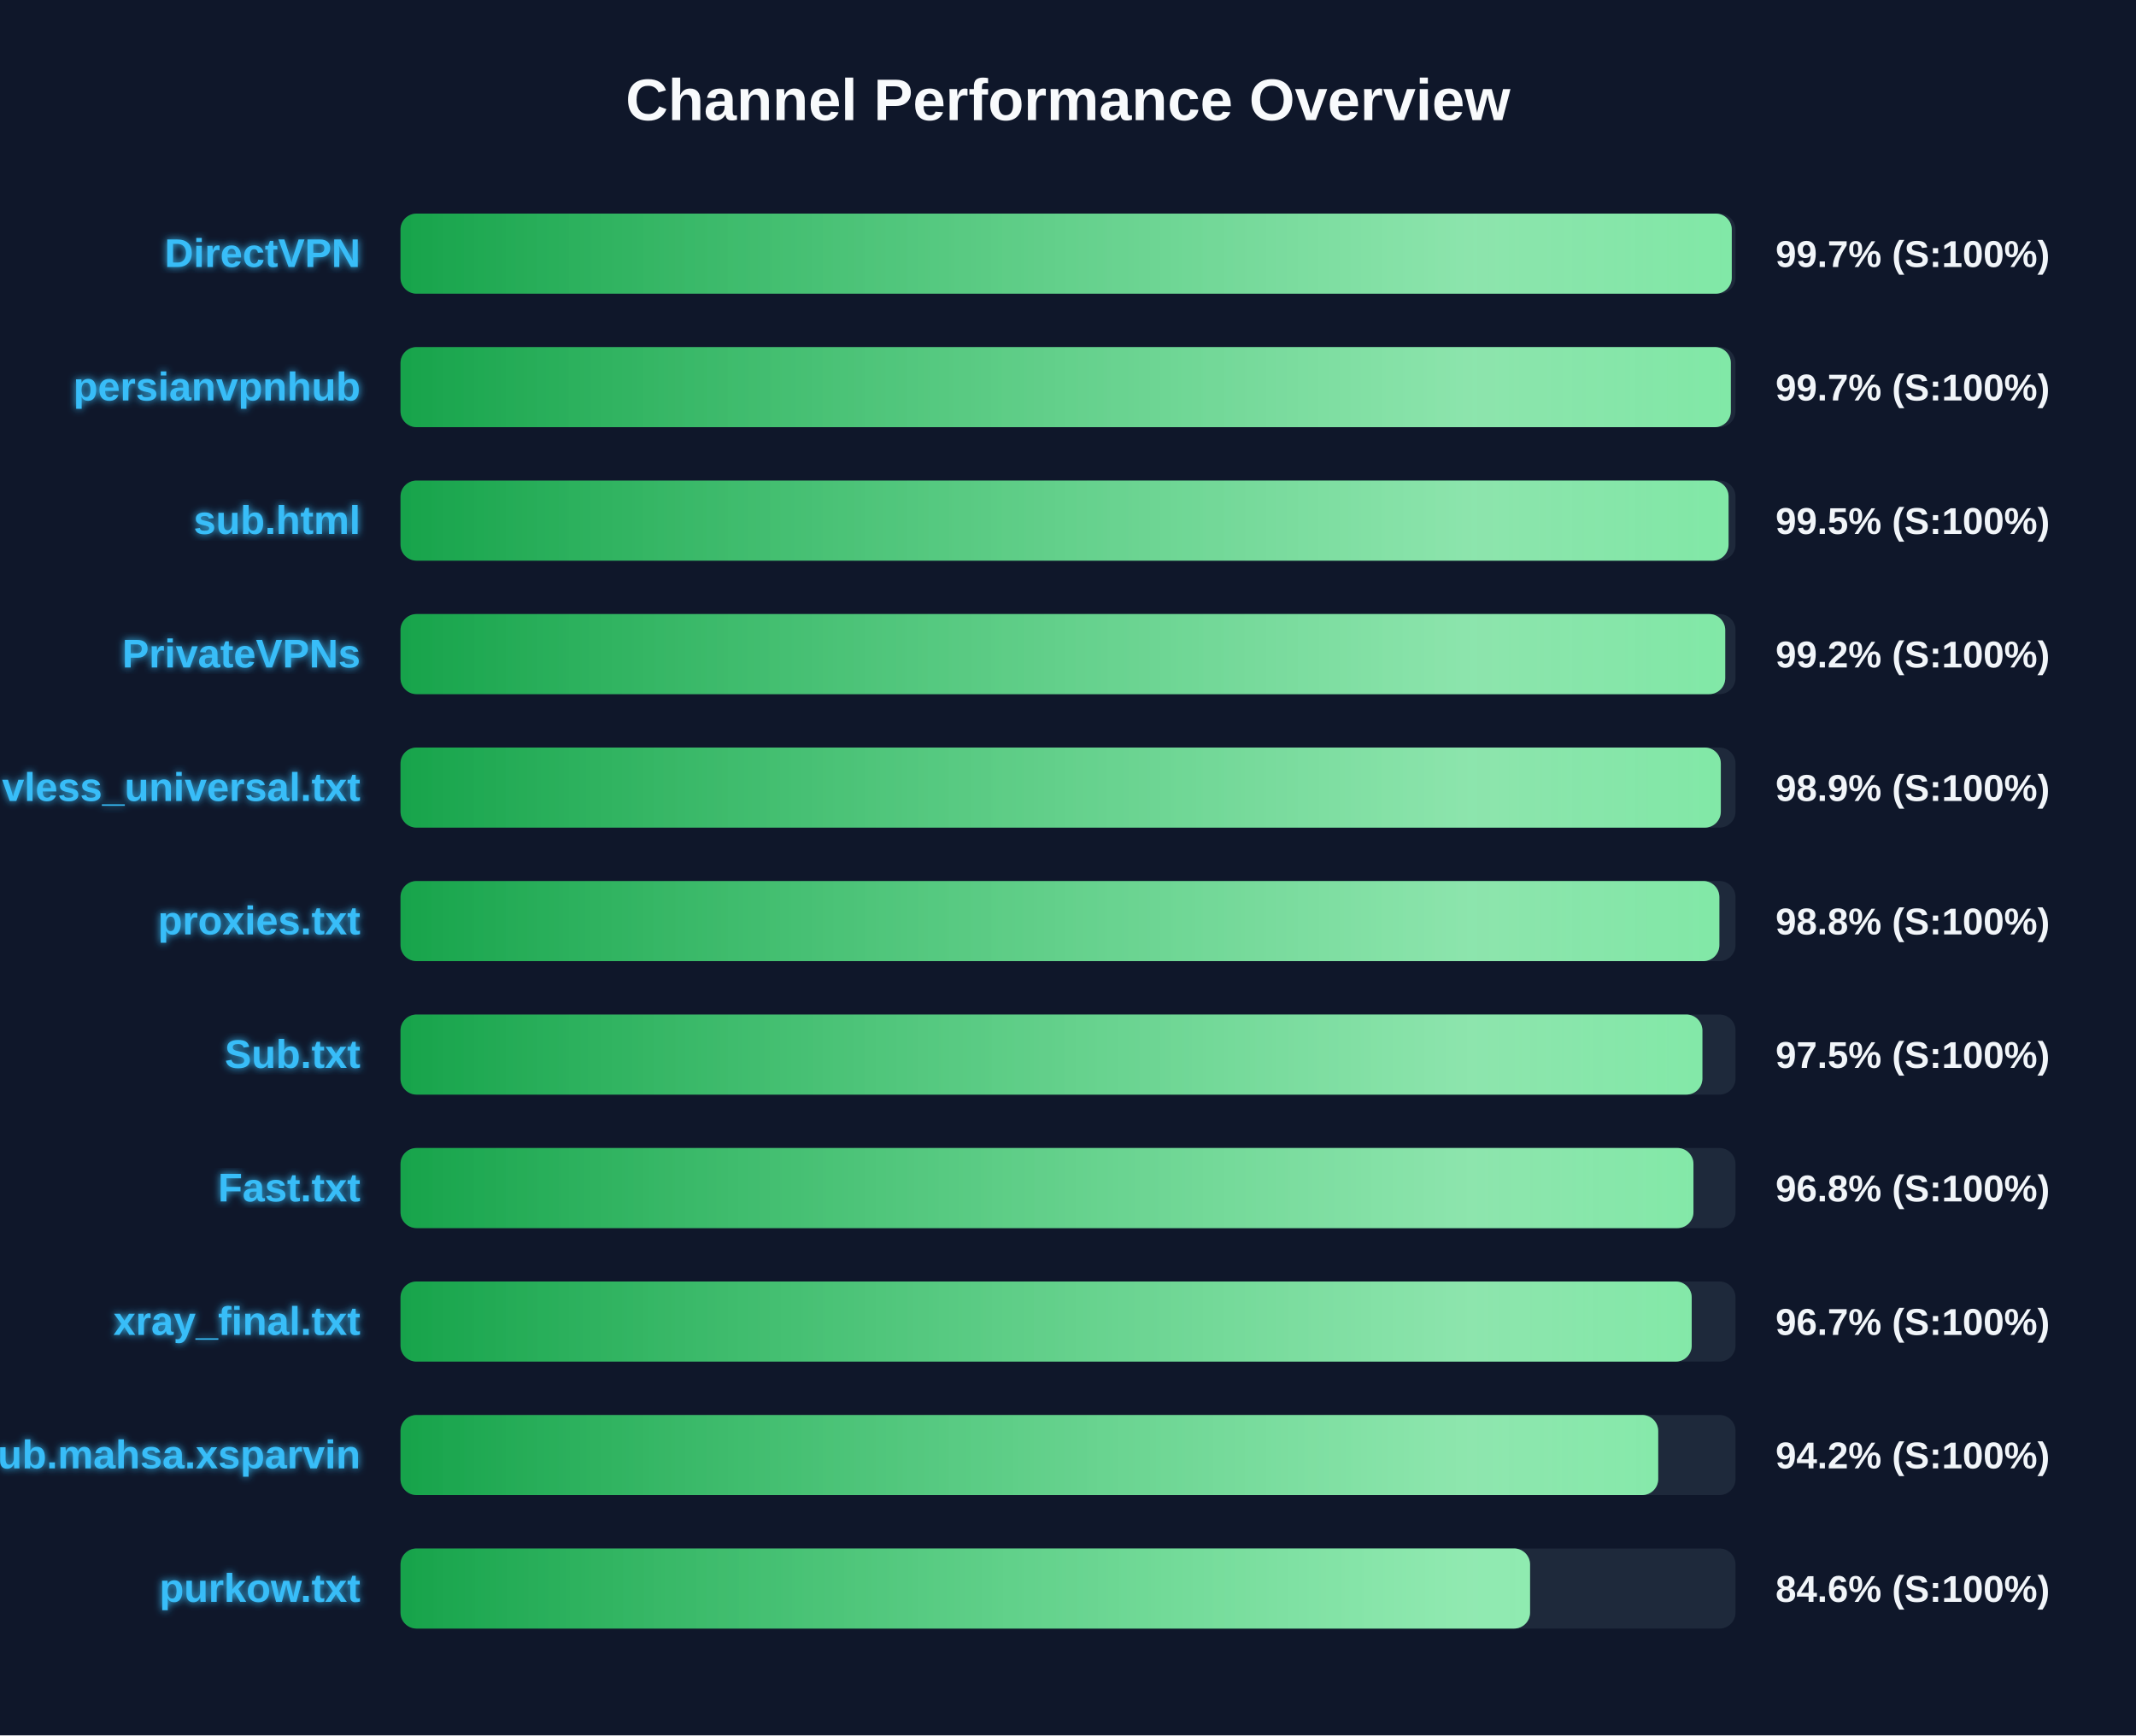
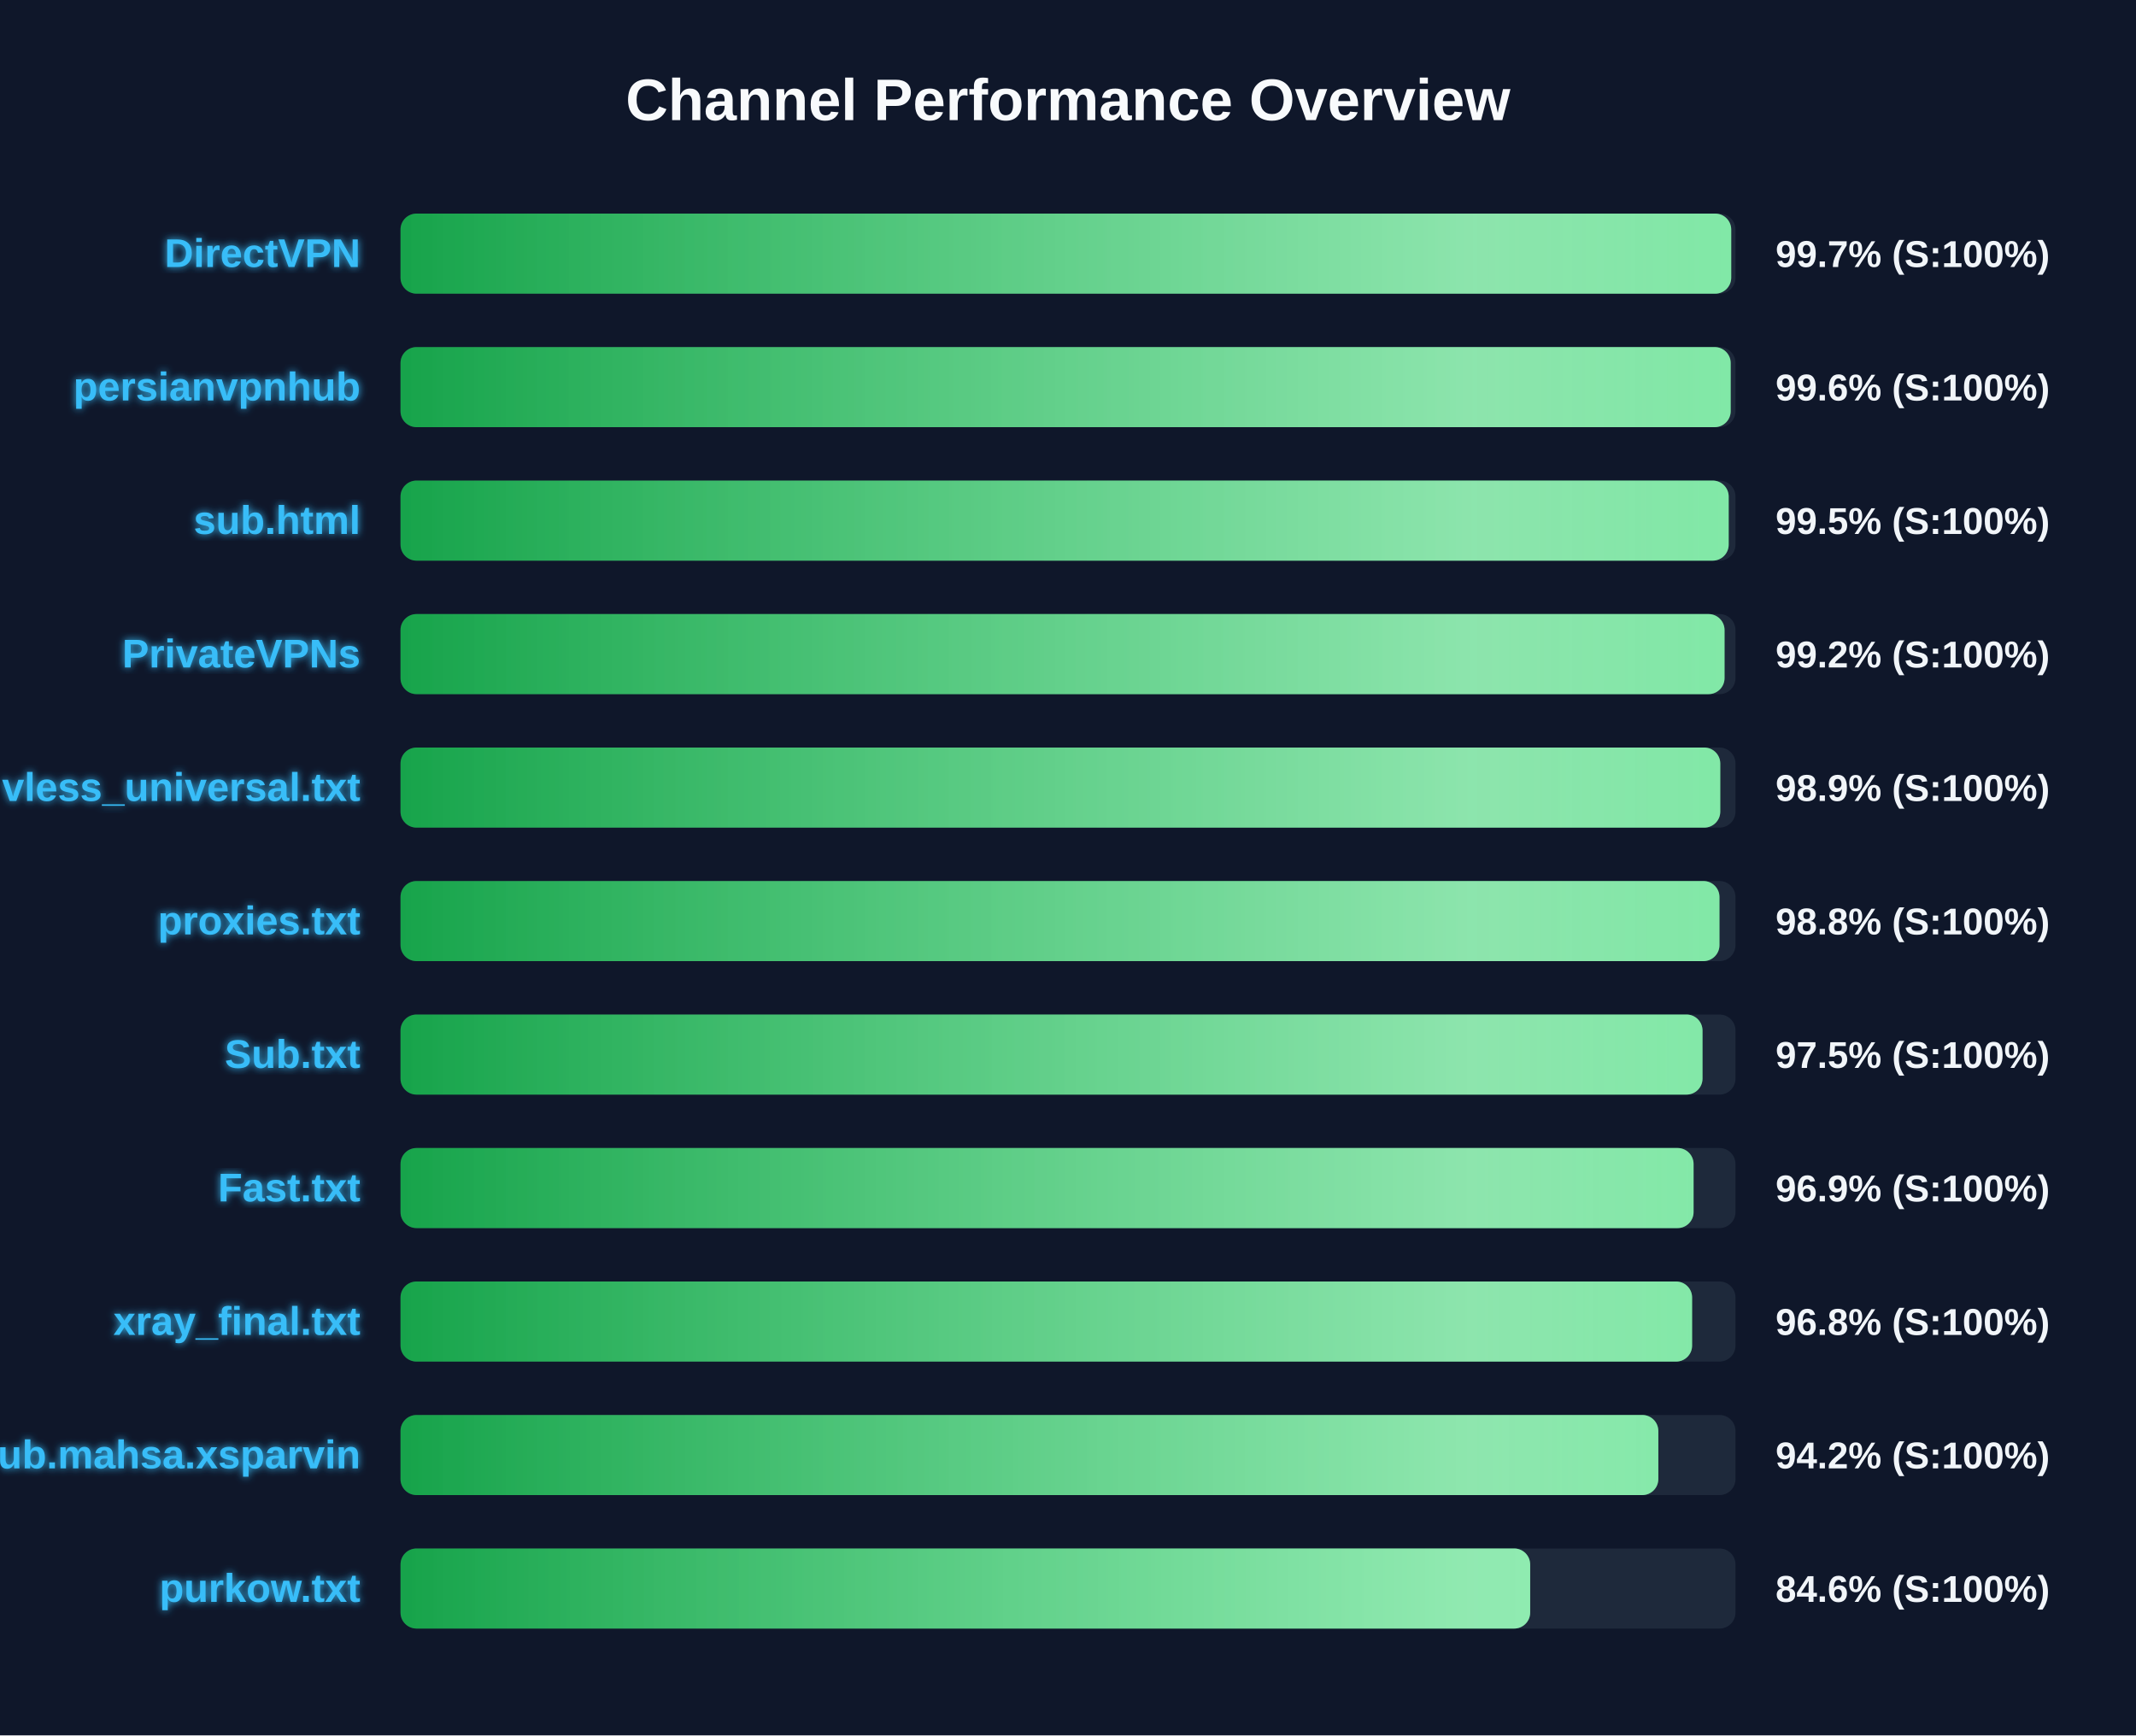
<svg xmlns="http://www.w3.org/2000/svg" width="800" height="650" version="1.1">
  <defs>
    <linearGradient id="grad-green" x1="0%" y1="0%" x2="100%" y2="0%">
      <stop offset="0%" stop-color="#16a34a" />
      <stop offset="100%" stop-color="#4ade80" />
    </linearGradient>
    <linearGradient id="grad-yellow" x1="0%" y1="0%" x2="100%" y2="0%">
      <stop offset="0%" stop-color="#ca8a04" />
      <stop offset="100%" stop-color="#fde047" />
    </linearGradient>
    <linearGradient id="grad-red" x1="0%" y1="0%" x2="100%" y2="0%">
      <stop offset="0%" stop-color="#dc2626" />
      <stop offset="100%" stop-color="#f87171" />
    </linearGradient>
    <linearGradient id="shimmer" x1="0%" y1="0%" x2="100%" y2="0%">
      <stop offset="0%" stop-color="rgba(255,255,255,0)" />
      <stop offset="50%" stop-color="rgba(255,255,255,0.4)" />
      <stop offset="100%" stop-color="rgba(255,255,255,0)" />
    </linearGradient>
    <filter id="glow" x="-20%" y="-20%" width="140%" height="140%">
      <feGaussianBlur stdDeviation="1.5" result="blur" />
      <feComposite in="SourceGraphic" in2="blur" operator="over" />
    </filter>
  </defs>
  <style>
        .bg-rect { fill: #0f172a; }
        .title { font: bold 22px 'Segoe UI', Arial, sans-serif; fill: #f8fafc; }
        .row { font: bold 15px 'Segoe UI', Arial, sans-serif; fill: #38bdf8; filter: url(#glow); }
        .score { font: bold 14px 'Segoe UI', Arial, sans-serif; fill: #f1f5f9; }
        @keyframes shimmer-anim {
            0% { transform: translateX(-100%); }
            100% { transform: translateX(200%); }
        }
        .shimmer-rect {
            animation: shimmer-anim 2.5s infinite linear;
        }
    </style>
  <rect width="100%" height="100%" class="bg-rect" />
  <text x="400" y="45" text-anchor="middle" class="title">Channel Performance Overview</text>
  <rect x="150" y="80" width="500" height="30" fill="#1e293b" rx="6" />
  <clipPath id="clip-0">
-     <rect x="150" y="80" width="498.6" height="30" rx="6" />
+     <rect x="150" y="80" width="498.4" height="30" rx="6" />
  </clipPath>
-   <rect x="150" y="80" width="498.6" height="30" fill="url(#grad-green)" rx="6" />
+   <rect x="150" y="80" width="498.4" height="30" fill="url(#grad-green)" rx="6" />
  <g clip-path="url(#clip-0)">
    <rect x="150" y="80" width="100%" height="30" fill="url(#shimmer)" class="shimmer-rect" />
  </g>
  <text x="135" y="100" text-anchor="end" class="row">DirectVPN</text>
  <text x="665" y="100" text-anchor="start" class="score">99.7% (S:100%)</text>
  <rect x="150" y="130" width="500" height="30" fill="#1e293b" rx="6" />
  <clipPath id="clip-1">
-     <rect x="150" y="130" width="498.25" height="30" rx="6" />
+     <rect x="150" y="130" width="498.2" height="30" rx="6" />
  </clipPath>
-   <rect x="150" y="130" width="498.25" height="30" fill="url(#grad-green)" rx="6" />
+   <rect x="150" y="130" width="498.2" height="30" fill="url(#grad-green)" rx="6" />
  <g clip-path="url(#clip-1)">
    <rect x="150" y="130" width="100%" height="30" fill="url(#shimmer)" class="shimmer-rect" />
  </g>
  <text x="135" y="150" text-anchor="end" class="row">persianvpnhub</text>
-   <text x="665" y="150" text-anchor="start" class="score">99.7% (S:100%)</text>
+   <text x="665" y="150" text-anchor="start" class="score">99.6% (S:100%)</text>
  <rect x="150" y="180" width="500" height="30" fill="#1e293b" rx="6" />
  <clipPath id="clip-2">
-     <rect x="150" y="180" width="497.4" height="30" rx="6" />
+     <rect x="150" y="180" width="497.45" height="30" rx="6" />
  </clipPath>
-   <rect x="150" y="180" width="497.4" height="30" fill="url(#grad-green)" rx="6" />
+   <rect x="150" y="180" width="497.45" height="30" fill="url(#grad-green)" rx="6" />
  <g clip-path="url(#clip-2)">
    <rect x="150" y="180" width="100%" height="30" fill="url(#shimmer)" class="shimmer-rect" />
  </g>
  <text x="135" y="200" text-anchor="end" class="row">sub.html</text>
  <text x="665" y="200" text-anchor="start" class="score">99.5% (S:100%)</text>
  <rect x="150" y="230" width="500" height="30" fill="#1e293b" rx="6" />
  <clipPath id="clip-3">
-     <rect x="150" y="230" width="496.15" height="30" rx="6" />
+     <rect x="150" y="230" width="495.9" height="30" rx="6" />
  </clipPath>
-   <rect x="150" y="230" width="496.15" height="30" fill="url(#grad-green)" rx="6" />
+   <rect x="150" y="230" width="495.9" height="30" fill="url(#grad-green)" rx="6" />
  <g clip-path="url(#clip-3)">
    <rect x="150" y="230" width="100%" height="30" fill="url(#shimmer)" class="shimmer-rect" />
  </g>
  <text x="135" y="250" text-anchor="end" class="row">PrivateVPNs</text>
  <text x="665" y="250" text-anchor="start" class="score">99.2% (S:100%)</text>
  <rect x="150" y="280" width="500" height="30" fill="#1e293b" rx="6" />
  <clipPath id="clip-4">
-     <rect x="150" y="280" width="494.5" height="30" rx="6" />
+     <rect x="150" y="280" width="494.3" height="30" rx="6" />
  </clipPath>
-   <rect x="150" y="280" width="494.5" height="30" fill="url(#grad-green)" rx="6" />
+   <rect x="150" y="280" width="494.3" height="30" fill="url(#grad-green)" rx="6" />
  <g clip-path="url(#clip-4)">
    <rect x="150" y="280" width="100%" height="30" fill="url(#shimmer)" class="shimmer-rect" />
  </g>
  <text x="135" y="300" text-anchor="end" class="row">vless_universal.txt</text>
  <text x="665" y="300" text-anchor="start" class="score">98.9% (S:100%)</text>
  <rect x="150" y="330" width="500" height="30" fill="#1e293b" rx="6" />
  <clipPath id="clip-5">
-     <rect x="150" y="330" width="493.95" height="30" rx="6" />
+     <rect x="150" y="330" width="494.0" height="30" rx="6" />
  </clipPath>
-   <rect x="150" y="330" width="493.95" height="30" fill="url(#grad-green)" rx="6" />
+   <rect x="150" y="330" width="494.0" height="30" fill="url(#grad-green)" rx="6" />
  <g clip-path="url(#clip-5)">
    <rect x="150" y="330" width="100%" height="30" fill="url(#shimmer)" class="shimmer-rect" />
  </g>
  <text x="135" y="350" text-anchor="end" class="row">proxies.txt</text>
  <text x="665" y="350" text-anchor="start" class="score">98.8% (S:100%)</text>
  <rect x="150" y="380" width="500" height="30" fill="#1e293b" rx="6" />
  <clipPath id="clip-6">
-     <rect x="150" y="380" width="487.6" height="30" rx="6" />
+     <rect x="150" y="380" width="487.65" height="30" rx="6" />
  </clipPath>
-   <rect x="150" y="380" width="487.6" height="30" fill="url(#grad-green)" rx="6" />
+   <rect x="150" y="380" width="487.65" height="30" fill="url(#grad-green)" rx="6" />
  <g clip-path="url(#clip-6)">
    <rect x="150" y="380" width="100%" height="30" fill="url(#shimmer)" class="shimmer-rect" />
  </g>
  <text x="135" y="400" text-anchor="end" class="row">Sub.txt</text>
  <text x="665" y="400" text-anchor="start" class="score">97.5% (S:100%)</text>
  <rect x="150" y="430" width="500" height="30" fill="#1e293b" rx="6" />
  <clipPath id="clip-7">
-     <rect x="150" y="430" width="484.25" height="30" rx="6" />
+     <rect x="150" y="430" width="484.3" height="30" rx="6" />
  </clipPath>
-   <rect x="150" y="430" width="484.25" height="30" fill="url(#grad-green)" rx="6" />
+   <rect x="150" y="430" width="484.3" height="30" fill="url(#grad-green)" rx="6" />
  <g clip-path="url(#clip-7)">
    <rect x="150" y="430" width="100%" height="30" fill="url(#shimmer)" class="shimmer-rect" />
  </g>
  <text x="135" y="450" text-anchor="end" class="row">Fast.txt</text>
-   <text x="665" y="450" text-anchor="start" class="score">96.8% (S:100%)</text>
+   <text x="665" y="450" text-anchor="start" class="score">96.9% (S:100%)</text>
  <rect x="150" y="480" width="500" height="30" fill="#1e293b" rx="6" />
  <clipPath id="clip-8">
-     <rect x="150" y="480" width="483.6" height="30" rx="6" />
+     <rect x="150" y="480" width="483.75" height="30" rx="6" />
  </clipPath>
-   <rect x="150" y="480" width="483.6" height="30" fill="url(#grad-green)" rx="6" />
+   <rect x="150" y="480" width="483.75" height="30" fill="url(#grad-green)" rx="6" />
  <g clip-path="url(#clip-8)">
    <rect x="150" y="480" width="100%" height="30" fill="url(#shimmer)" class="shimmer-rect" />
  </g>
  <text x="135" y="500" text-anchor="end" class="row">xray_final.txt</text>
-   <text x="665" y="500" text-anchor="start" class="score">96.7% (S:100%)</text>
+   <text x="665" y="500" text-anchor="start" class="score">96.8% (S:100%)</text>
  <rect x="150" y="530" width="500" height="30" fill="#1e293b" rx="6" />
  <clipPath id="clip-9">
-     <rect x="150" y="530" width="471.05" height="30" rx="6" />
+     <rect x="150" y="530" width="471.1" height="30" rx="6" />
  </clipPath>
-   <rect x="150" y="530" width="471.05" height="30" fill="url(#grad-green)" rx="6" />
+   <rect x="150" y="530" width="471.1" height="30" fill="url(#grad-green)" rx="6" />
  <g clip-path="url(#clip-9)">
    <rect x="150" y="530" width="100%" height="30" fill="url(#shimmer)" class="shimmer-rect" />
  </g>
  <text x="135" y="550" text-anchor="end" class="row">Sub.mahsa.xsparvin</text>
  <text x="665" y="550" text-anchor="start" class="score">94.2% (S:100%)</text>
  <rect x="150" y="580" width="500" height="30" fill="#1e293b" rx="6" />
  <clipPath id="clip-10">
-     <rect x="150" y="580" width="423.05" height="30" rx="6" />
+     <rect x="150" y="580" width="423.1" height="30" rx="6" />
  </clipPath>
-   <rect x="150" y="580" width="423.05" height="30" fill="url(#grad-green)" rx="6" />
+   <rect x="150" y="580" width="423.1" height="30" fill="url(#grad-green)" rx="6" />
  <g clip-path="url(#clip-10)">
    <rect x="150" y="580" width="100%" height="30" fill="url(#shimmer)" class="shimmer-rect" />
  </g>
  <text x="135" y="600" text-anchor="end" class="row">purkow.txt</text>
  <text x="665" y="600" text-anchor="start" class="score">84.6% (S:100%)</text>
</svg>
